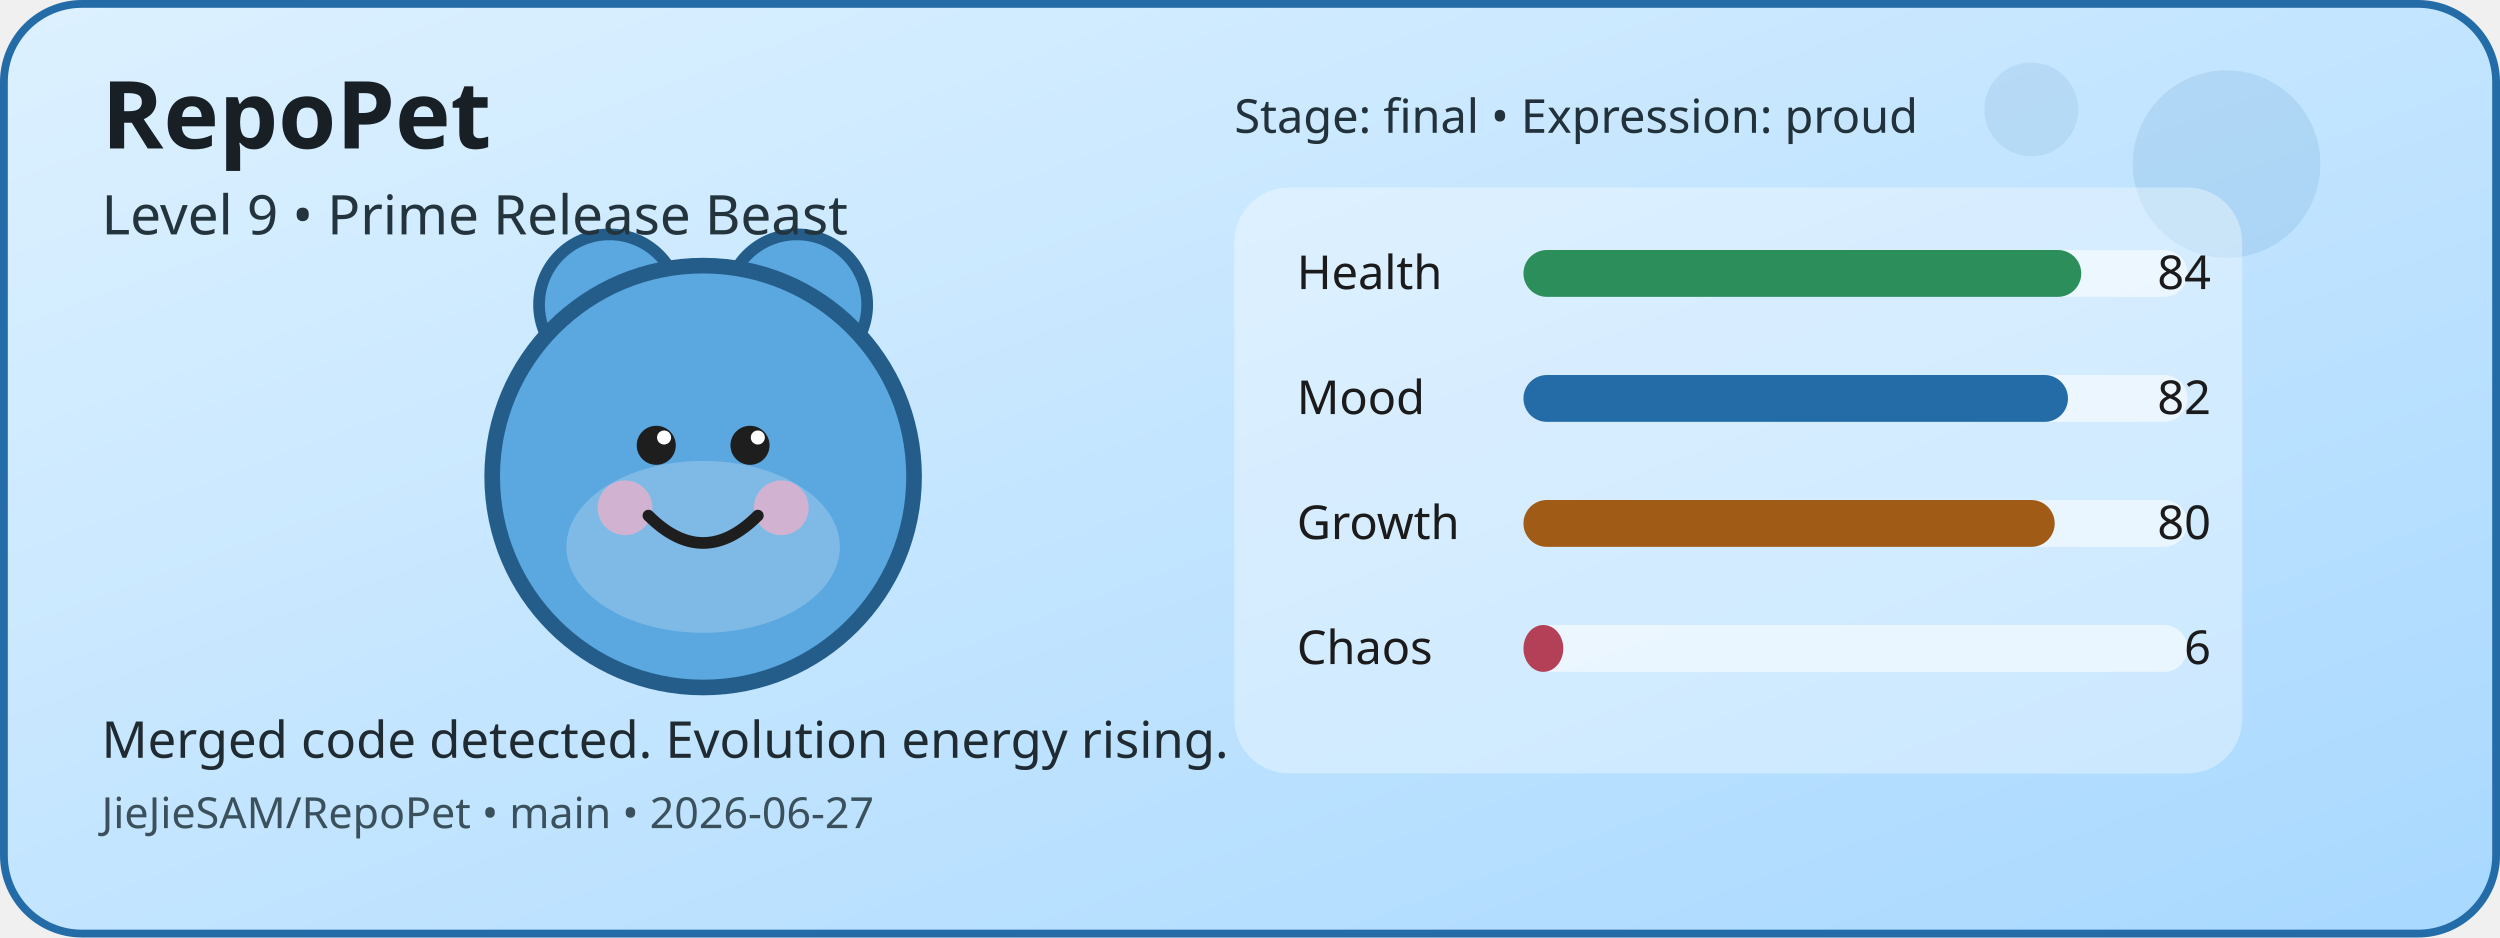
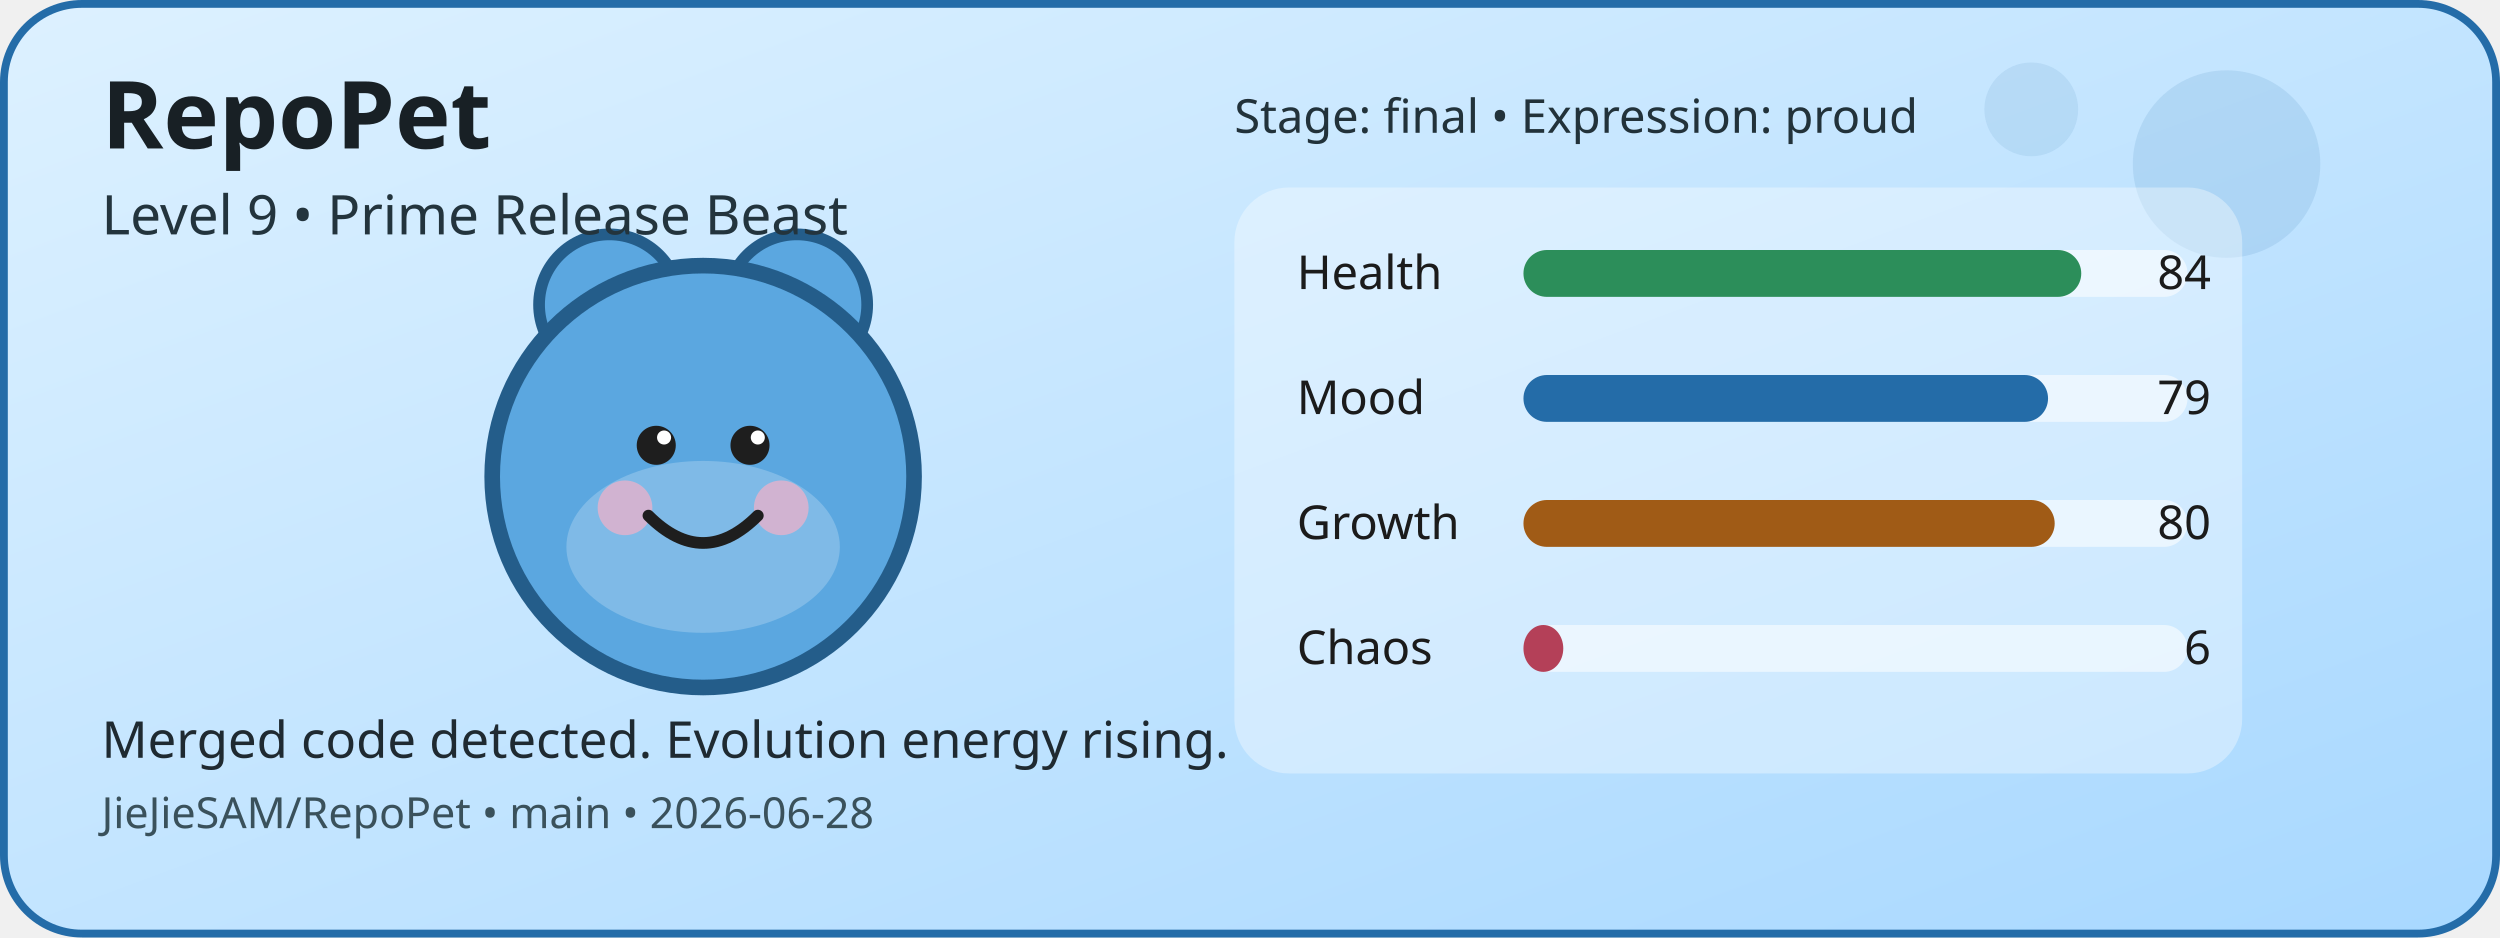
<svg xmlns="http://www.w3.org/2000/svg" width="640" height="240" viewBox="0 0 640 240" role="img" aria-label="RepoPet status card">
  <defs>
    <linearGradient id="cardGradient" x1="0" y1="0" x2="1" y2="1">
      <stop offset="0%" stop-color="#DDF1FF" />
      <stop offset="100%" stop-color="#A8D8FF" />
    </linearGradient>
  </defs>
  <rect x="1" y="1" width="638" height="238" rx="20" fill="url(#cardGradient)" stroke="#246CA8" stroke-width="2" />
  <circle cx="570" cy="42" r="24" fill="#246CA8" opacity="0.12" />
  <circle cx="520" cy="28" r="12" fill="#246CA8" opacity="0.1" />
  <circle cx="156" cy="78" r="18" fill="#5BA7E0" stroke="#245D8A" stroke-width="3" />
  <circle cx="204" cy="78" r="18" fill="#5BA7E0" stroke="#245D8A" stroke-width="3" />
  <circle cx="180" cy="122" r="54" fill="#5BA7E0" stroke="#245D8A" stroke-width="4" />
  <ellipse cx="180" cy="140" rx="35" ry="22" fill="#FFFFFF" opacity="0.22" />
  <circle cx="160" cy="130" r="7" fill="#F4B1C7" opacity="0.7" />
  <circle cx="200" cy="130" r="7" fill="#F4B1C7" opacity="0.7" />
  <circle cx="168" cy="114" r="5" fill="#1E1E1E" />
  <circle cx="192" cy="114" r="5" fill="#1E1E1E" />
  <circle cx="170" cy="112" r="1.8" fill="#FFFFFF" />
  <circle cx="194" cy="112" r="1.8" fill="#FFFFFF" />
  <path d="M166 132 Q180 146 194 132" fill="none" stroke="#1E1E1E" stroke-width="3" stroke-linecap="round" />
  <rect x="316" y="48" width="258" height="150" rx="14" fill="#FFFFFF" opacity="0.35" />
  <text x="332" y="74" font-family="Verdana, sans-serif" font-size="12" fill="#1B1B1B">Health</text>
  <rect x="390" y="64" width="170" height="12" rx="6" fill="#FFFFFF" opacity="0.55" />
  <rect x="390" y="64" width="142.8" height="12" rx="6" fill="#2C8E5A" />
  <text x="566" y="74" text-anchor="end" font-family="Verdana, sans-serif" font-size="12" fill="#1B1B1B">84</text>
  <text x="332" y="106" font-family="Verdana, sans-serif" font-size="12" fill="#1B1B1B">Mood</text>
  <rect x="390" y="96" width="170" height="12" rx="6" fill="#FFFFFF" opacity="0.55" />
-   <rect x="390" y="96" width="139.4" height="12" rx="6" fill="#246CA8" />
-   <text x="566" y="106" text-anchor="end" font-family="Verdana, sans-serif" font-size="12" fill="#1B1B1B">82</text>
+   <rect x="390" y="96" width="134.3" height="12" rx="6" fill="#246CA8" />
+   <text x="566" y="106" text-anchor="end" font-family="Verdana, sans-serif" font-size="12" fill="#1B1B1B">79</text>
  <text x="332" y="138" font-family="Verdana, sans-serif" font-size="12" fill="#1B1B1B">Growth</text>
  <rect x="390" y="128" width="170" height="12" rx="6" fill="#FFFFFF" opacity="0.55" />
  <rect x="390" y="128" width="136" height="12" rx="6" fill="#A05B16" />
  <text x="566" y="138" text-anchor="end" font-family="Verdana, sans-serif" font-size="12" fill="#1B1B1B">80</text>
  <text x="332" y="170" font-family="Verdana, sans-serif" font-size="12" fill="#1B1B1B">Chaos</text>
  <rect x="390" y="160" width="170" height="12" rx="6" fill="#FFFFFF" opacity="0.55" />
  <rect x="390" y="160" width="10.2" height="12" rx="6" fill="#B44058" />
  <text x="566" y="170" text-anchor="end" font-family="Verdana, sans-serif" font-size="12" fill="#1B1B1B">6</text>
  <text x="26" y="38" font-family="Verdana, sans-serif" font-size="24" font-weight="700" fill="#182025">RepoPet</text>
  <text x="26" y="60" font-family="Verdana, sans-serif" font-size="14" fill="#23343D">Level 9 • Prime Release Beast</text>
  <text x="26" y="194" font-family="Verdana, sans-serif" font-size="13" fill="#1F2A31">Merged code detected. Evolution energy rising.</text>
-   <text x="26" y="212" font-family="Verdana, sans-serif" font-size="11" fill="#3A515B">JieJieSAM/RepoPet • main • 2026-06-27</text>
+   <text x="26" y="212" font-family="Verdana, sans-serif" font-size="11" fill="#3A515B">JieJieSAM/RepoPet • main • 2026-06-28</text>
  <text x="316" y="34" font-family="Verdana, sans-serif" font-size="12" fill="#22323A">Stage: final • Expression: proud</text>
</svg>
